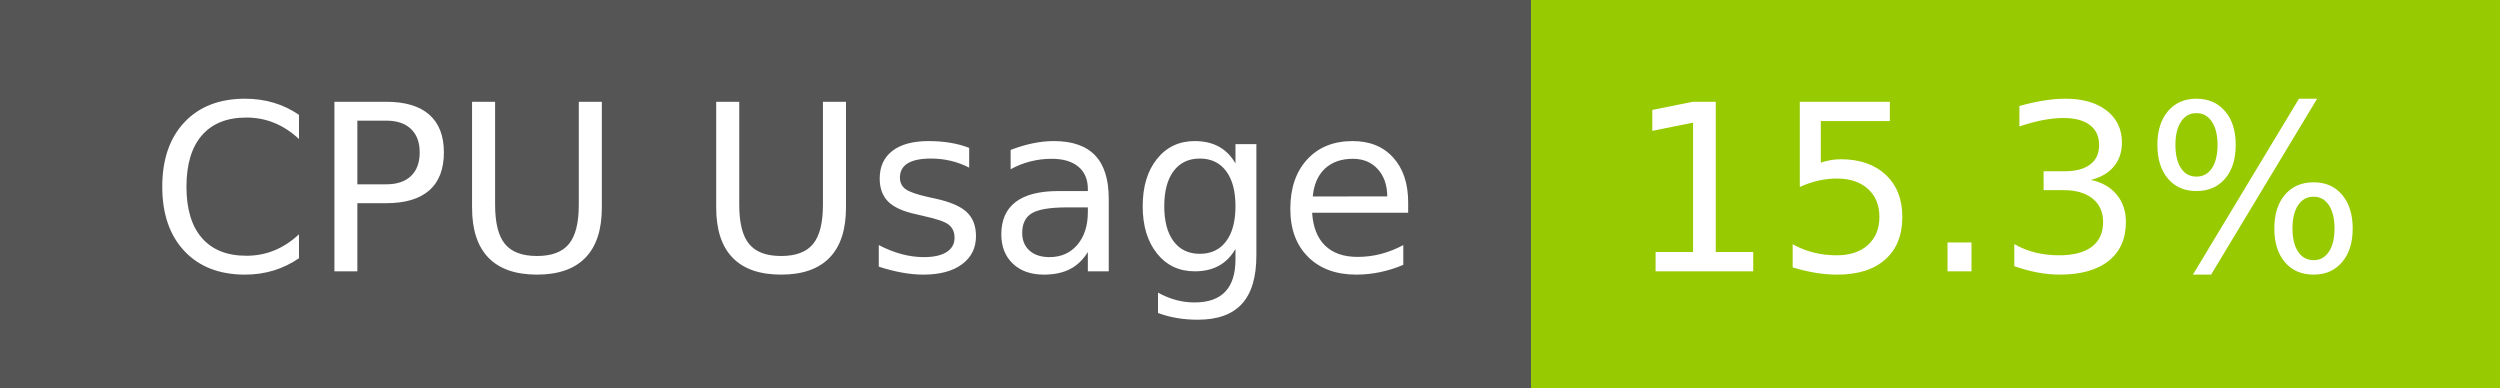
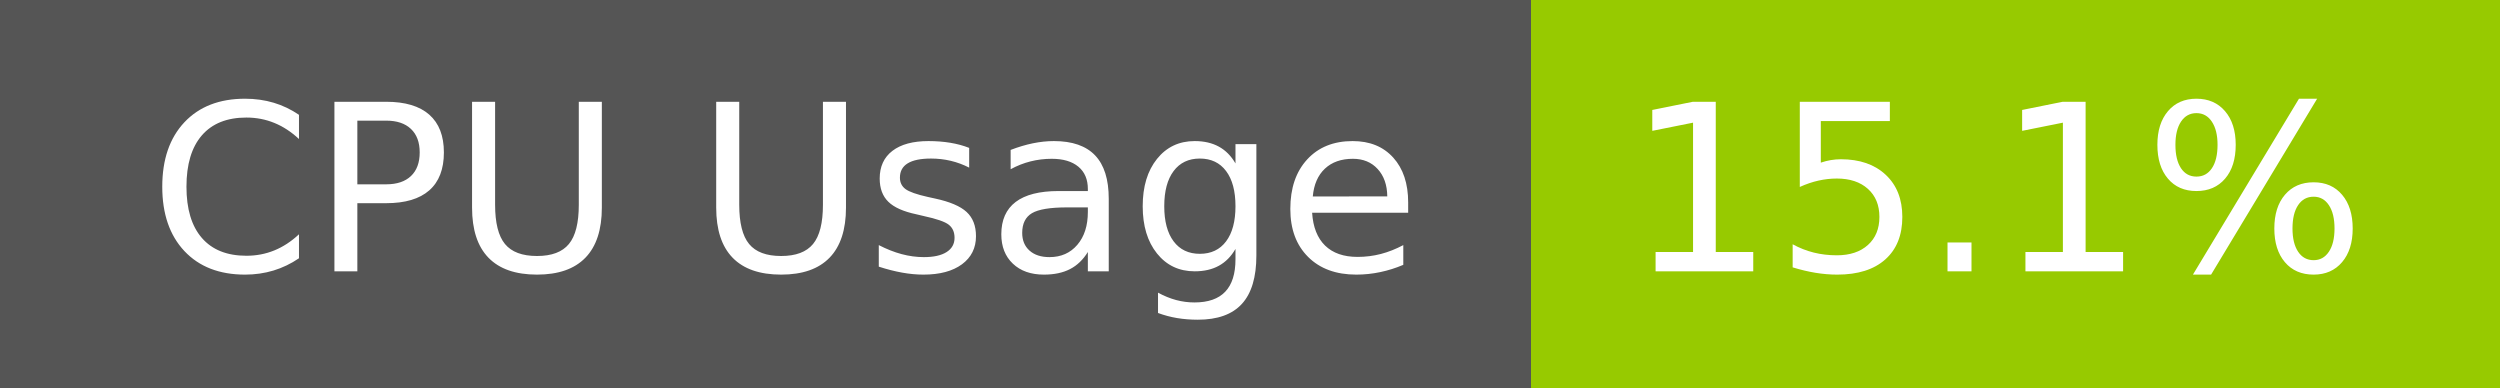
- <svg xmlns="http://www.w3.org/2000/svg" width="129" height="20" role="img" aria-label="CPU Usage: 15.3%">
+ <svg xmlns="http://www.w3.org/2000/svg" width="129" height="20" role="img" aria-label="CPU Usage: 15.1%">
  <g shape-rendering="crispEdges">
    <rect width="79" height="20" fill="#555" />
    <rect x="79" width="50" height="20" fill="#97ca00" />
  </g>
  <g fill="#fff" text-anchor="middle" font-family="Verdana,Geneva,DejaVu Sans,sans-serif" text-rendering="geometricPrecision" font-size="120">
    <text x="405" y="140" transform="scale(.1)" fill="#fff" textLength="665">CPU Usage</text>
-     <text x="1030" y="140" transform="scale(.1)" fill="#fff" textLength="390">15.3%</text>
+     <text x="1030" y="140" transform="scale(.1)" fill="#fff" textLength="390">15.1%</text>
  </g>
</svg>
